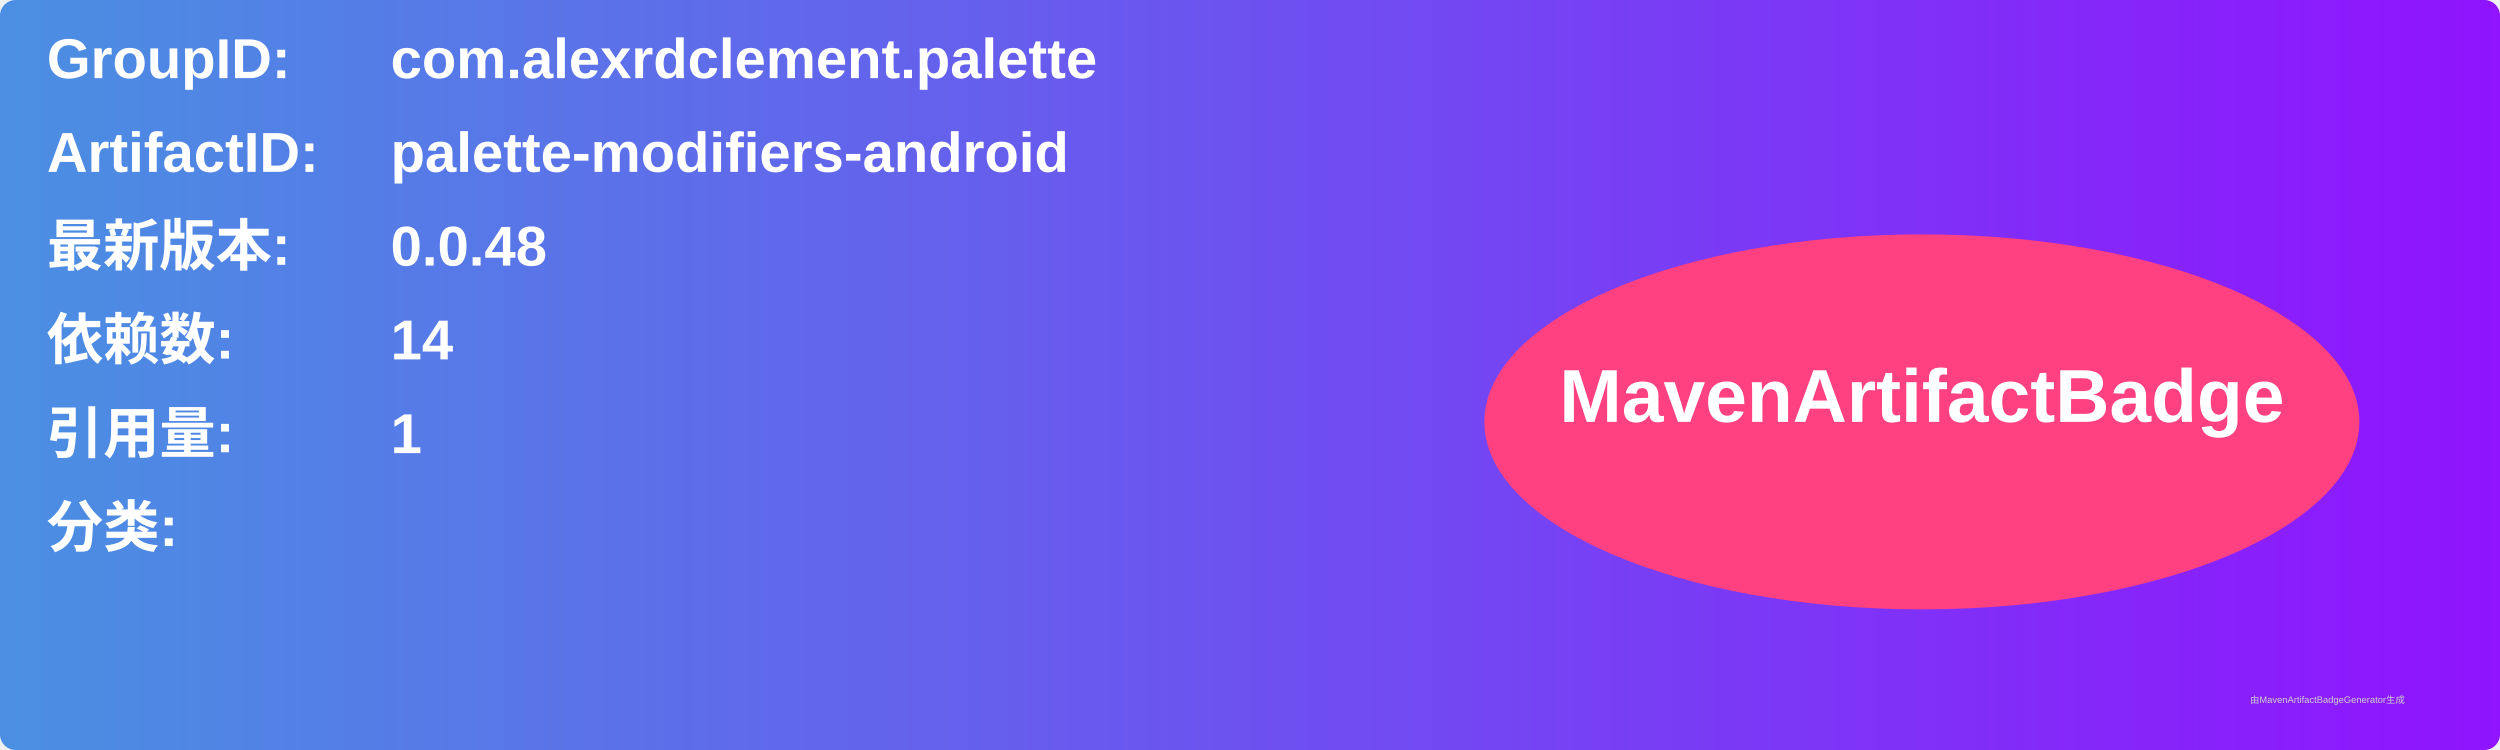
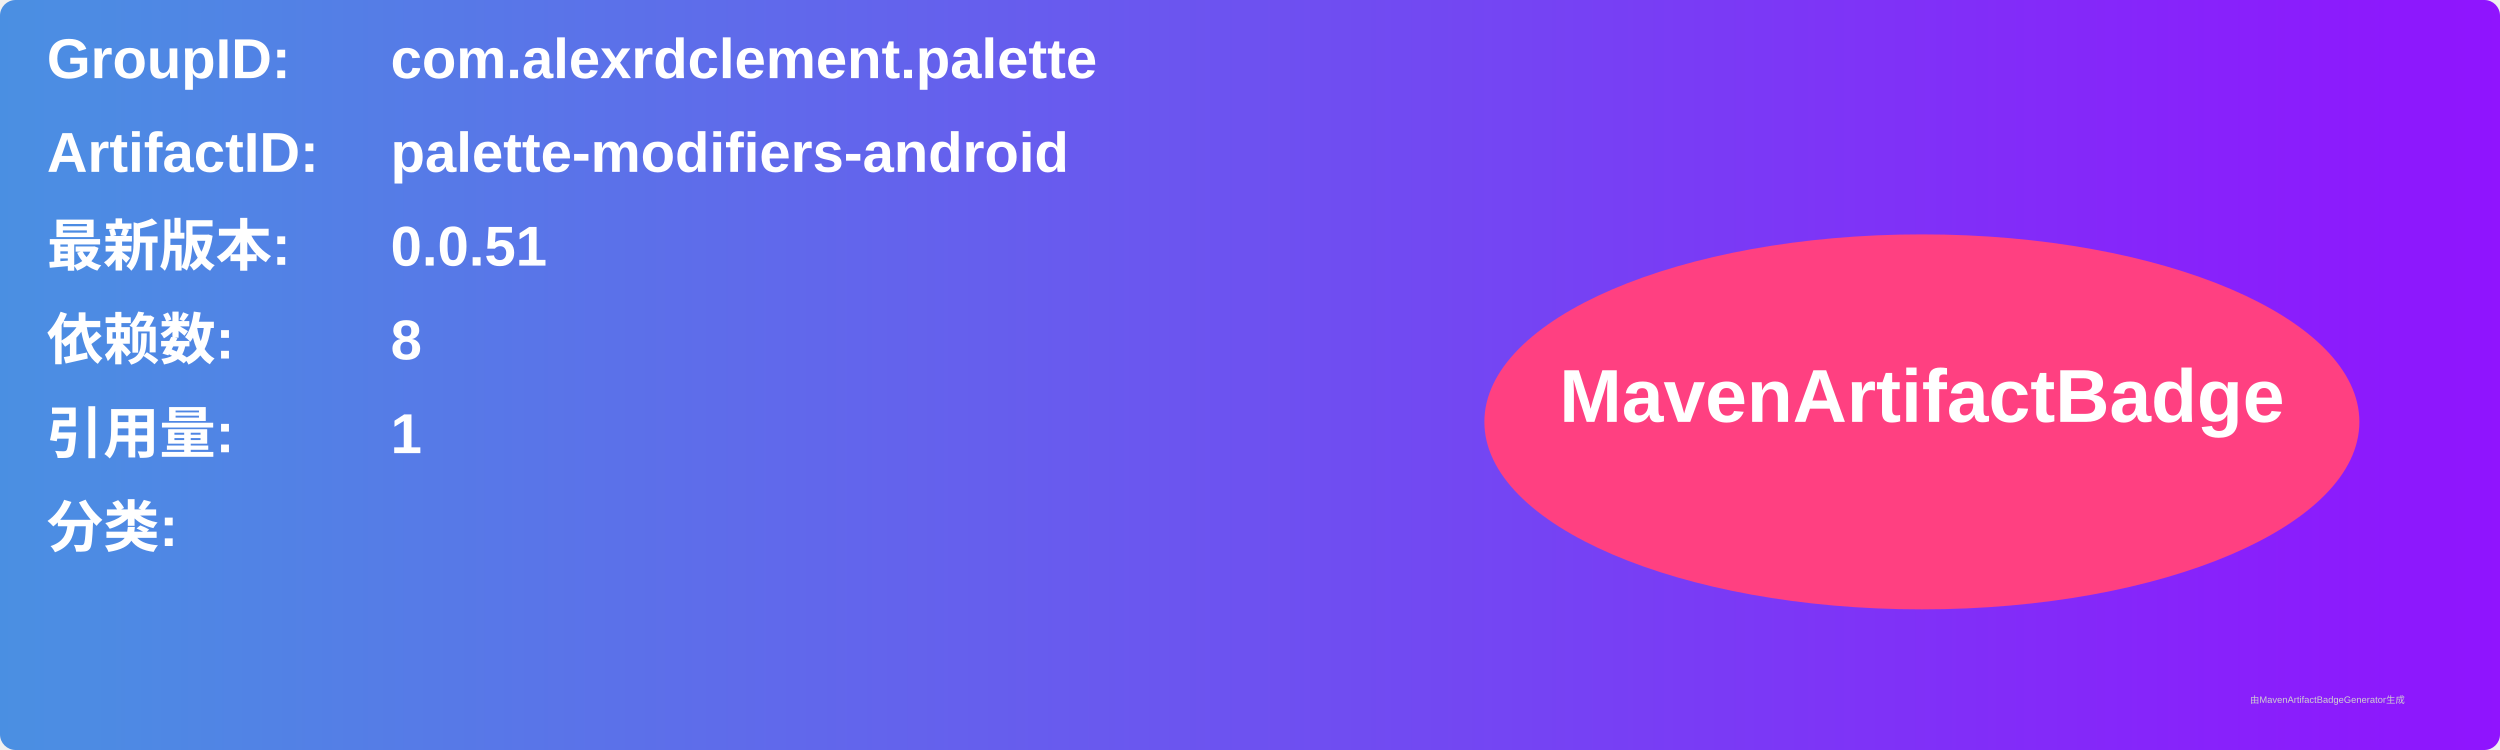
<svg xmlns="http://www.w3.org/2000/svg" width="800" height="240" viewBox="0 0 800 240">
  <linearGradient id="grad" x1="0%" y1="0%" x2="100%" y2="0%">
    <stop offset="0%" stop-color="#4a90e2" />
    <stop offset="100%" stop-color="#9013fe" />
  </linearGradient>
  <rect width="100%" height="100%" rx="5" ry="5" fill="url(#grad)" />
  <g transform="translate(15, 15)">
    <text x="0" y="10" font-family="Arial" font-size="18" fill="white" font-weight="bold" width="260">GroupID:</text>
    <text x="110" y="10" font-family="Arial" font-size="18" fill="white" font-weight="bold" width="460">com.alexrdclement.palette</text>
    <text x="0" y="40" font-family="Arial" font-size="18" fill="white" font-weight="bold" width="260">ArtifactID:</text>
    <text x="110" y="40" font-family="Arial" font-size="18" fill="white" font-weight="bold" width="460">palette-modifiers-android</text>
    <text x="0" y="70" font-family="Arial" font-size="18" fill="white" font-weight="bold">最新版本:</text>
    <text x="110" y="70" font-family="Arial" font-size="18" fill="white" font-weight="bold">
-       <tspan font-weight="bold">0.0.48</tspan>
+       <tspan font-weight="bold">0.0.51</tspan>
    </text>
    <text x="0" y="100" font-family="Arial" font-size="18" fill="white" font-weight="bold">依赖数: </text>
    <text x="110" y="100" font-family="Arial" font-size="18" fill="white">
-       <tspan font-weight="bold">14</tspan>
+       <tspan font-weight="bold">8</tspan>
    </text>
    <text x="0" y="130" font-family="Arial" font-size="18" fill="white" font-weight="bold">引用量: </text>
    <text x="110" y="130" font-family="Arial" font-size="18" fill="white">
      <tspan font-weight="bold">1</tspan>
    </text>
    <text x="0" y="160" font-family="Arial" font-size="18" fill="white" font-weight="bold">分类:</text>
    <text x="10" y="190" font-family="Arial" font-size="10" fill="white">
      <tspan font-weight="bold" />
    </text>
    <ellipse cx="600" cy="120" rx="140" ry="60" fill="#ff4081" />
    <text x="600" y="120" text-anchor="middle" font-family="Arial" font-size="24" fill="white" font-weight="bold">MavenArtifactBadge</text>
  </g>
  <text x="720" y="225" font-family="Arial" font-size="3" fill="#d0d0d0">由MavenArtifactBadgeGenerator生成</text>
</svg>
